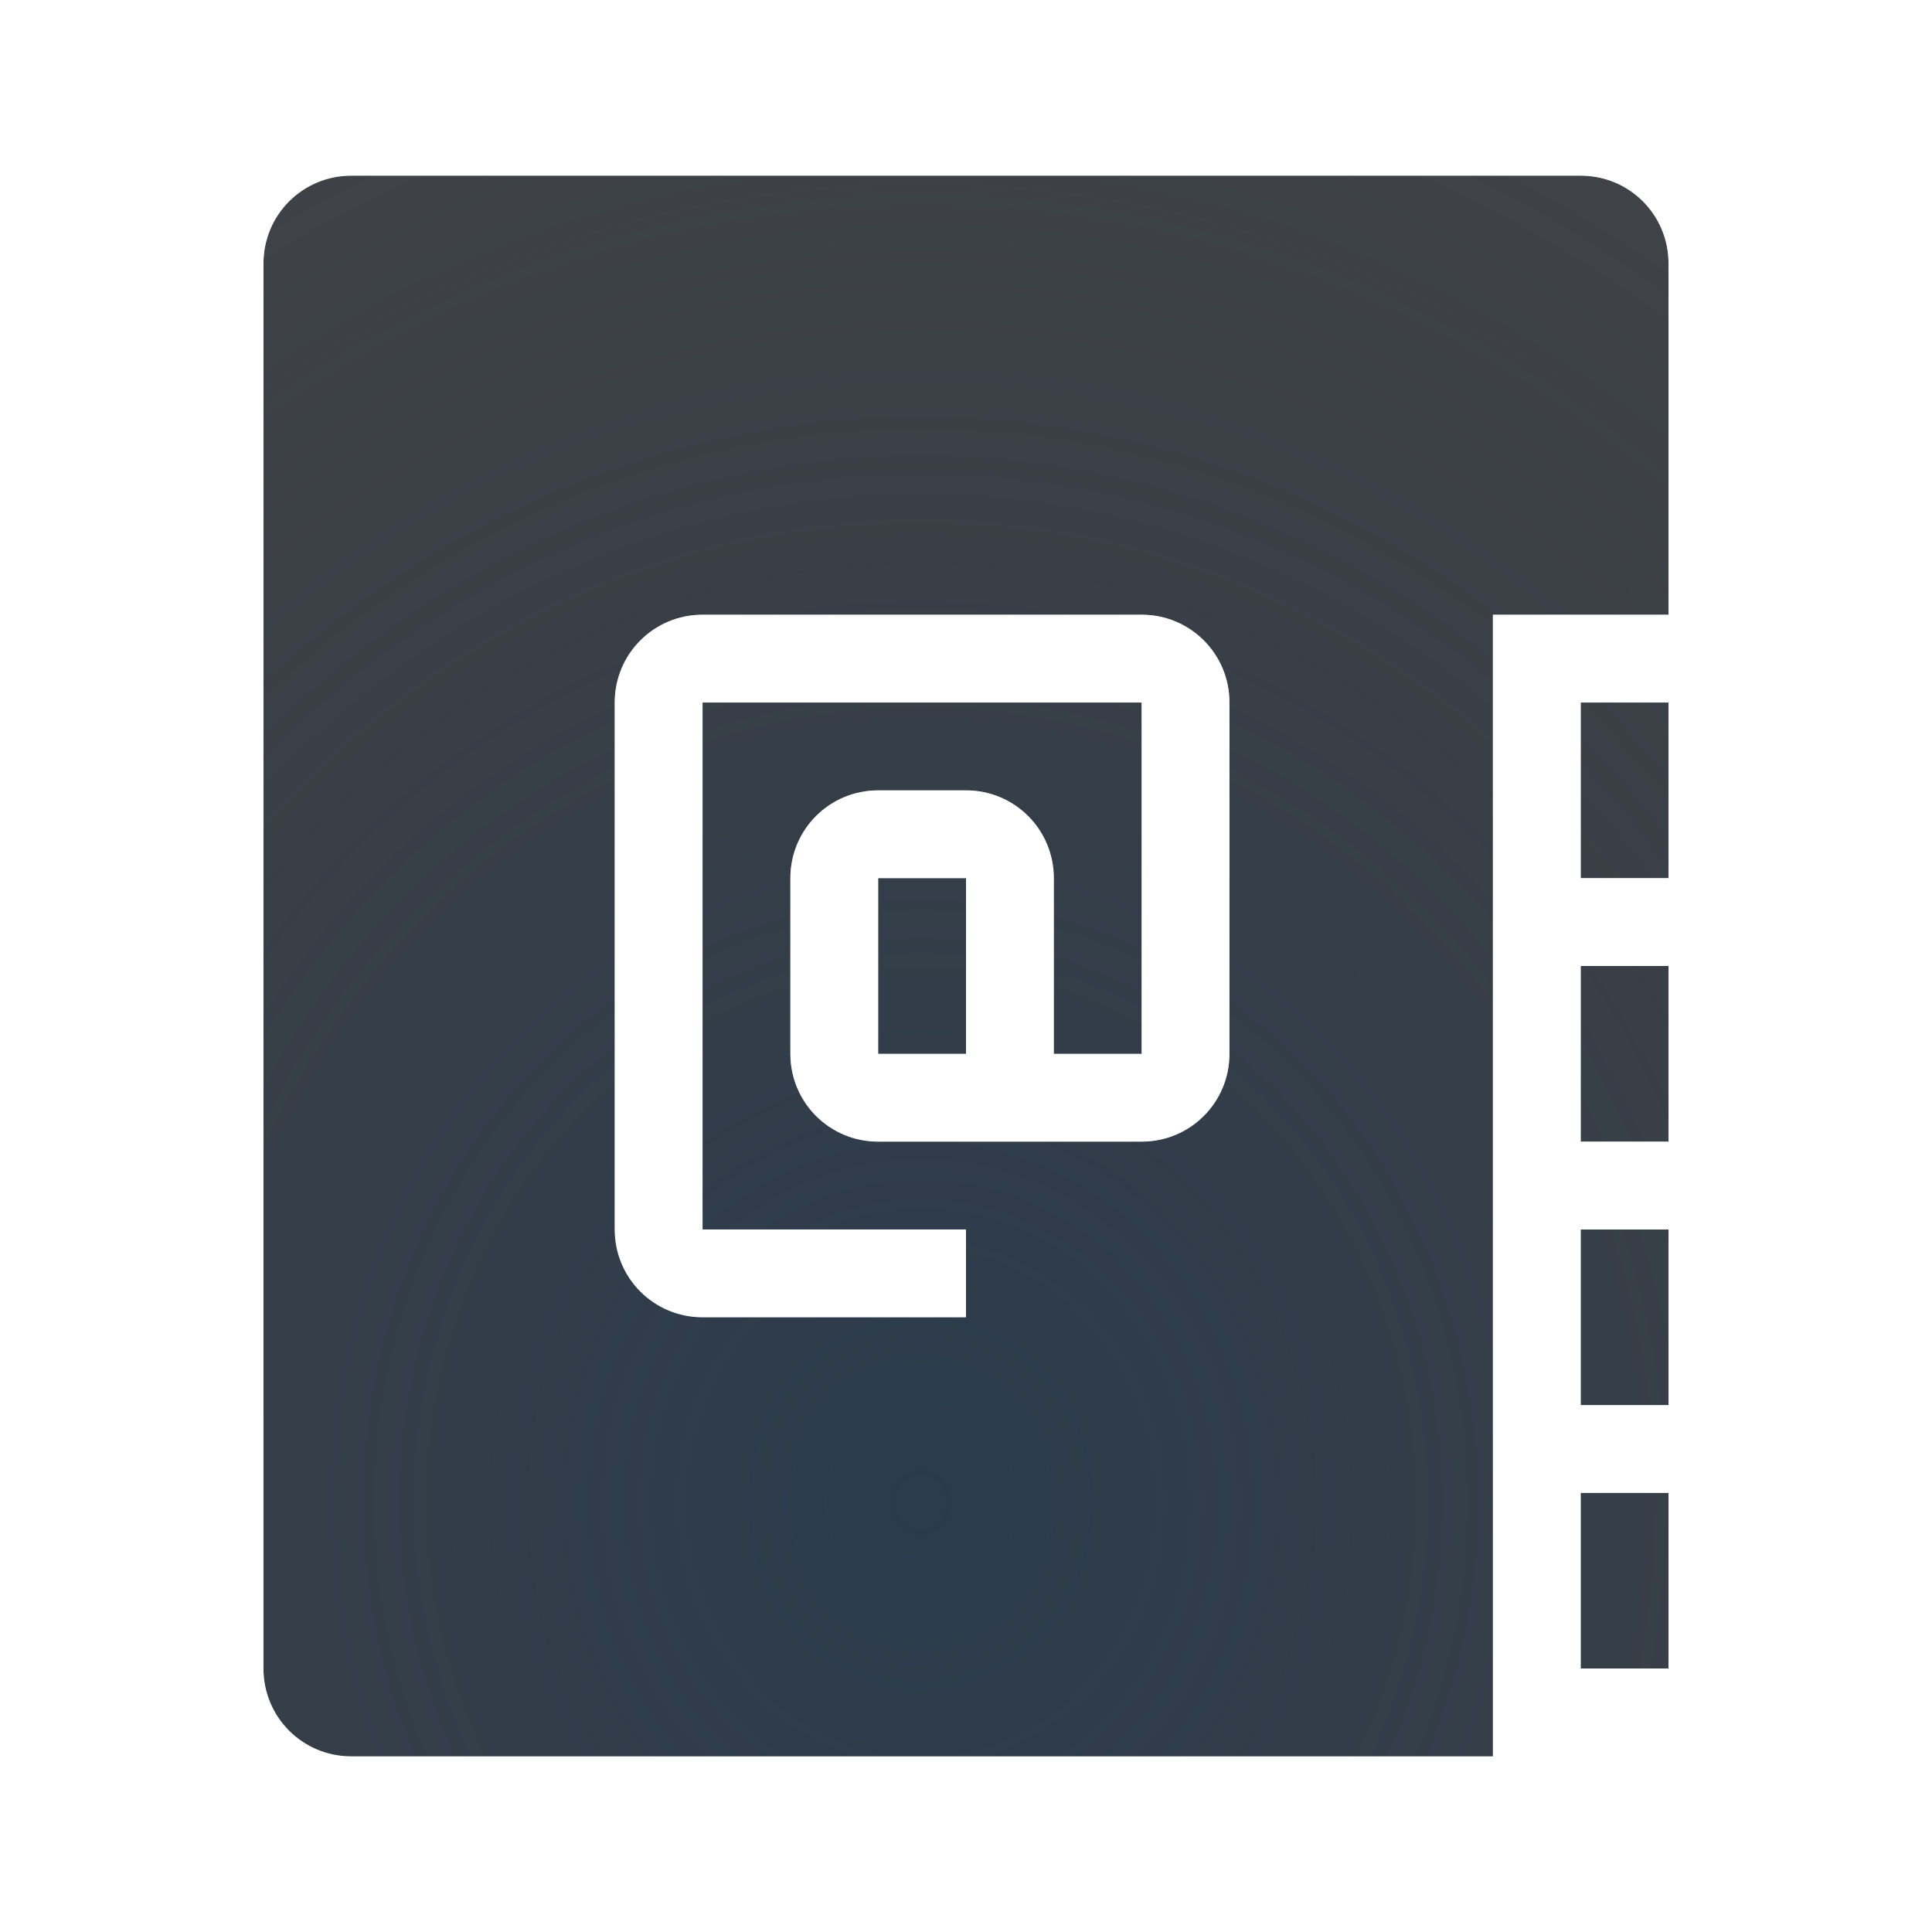
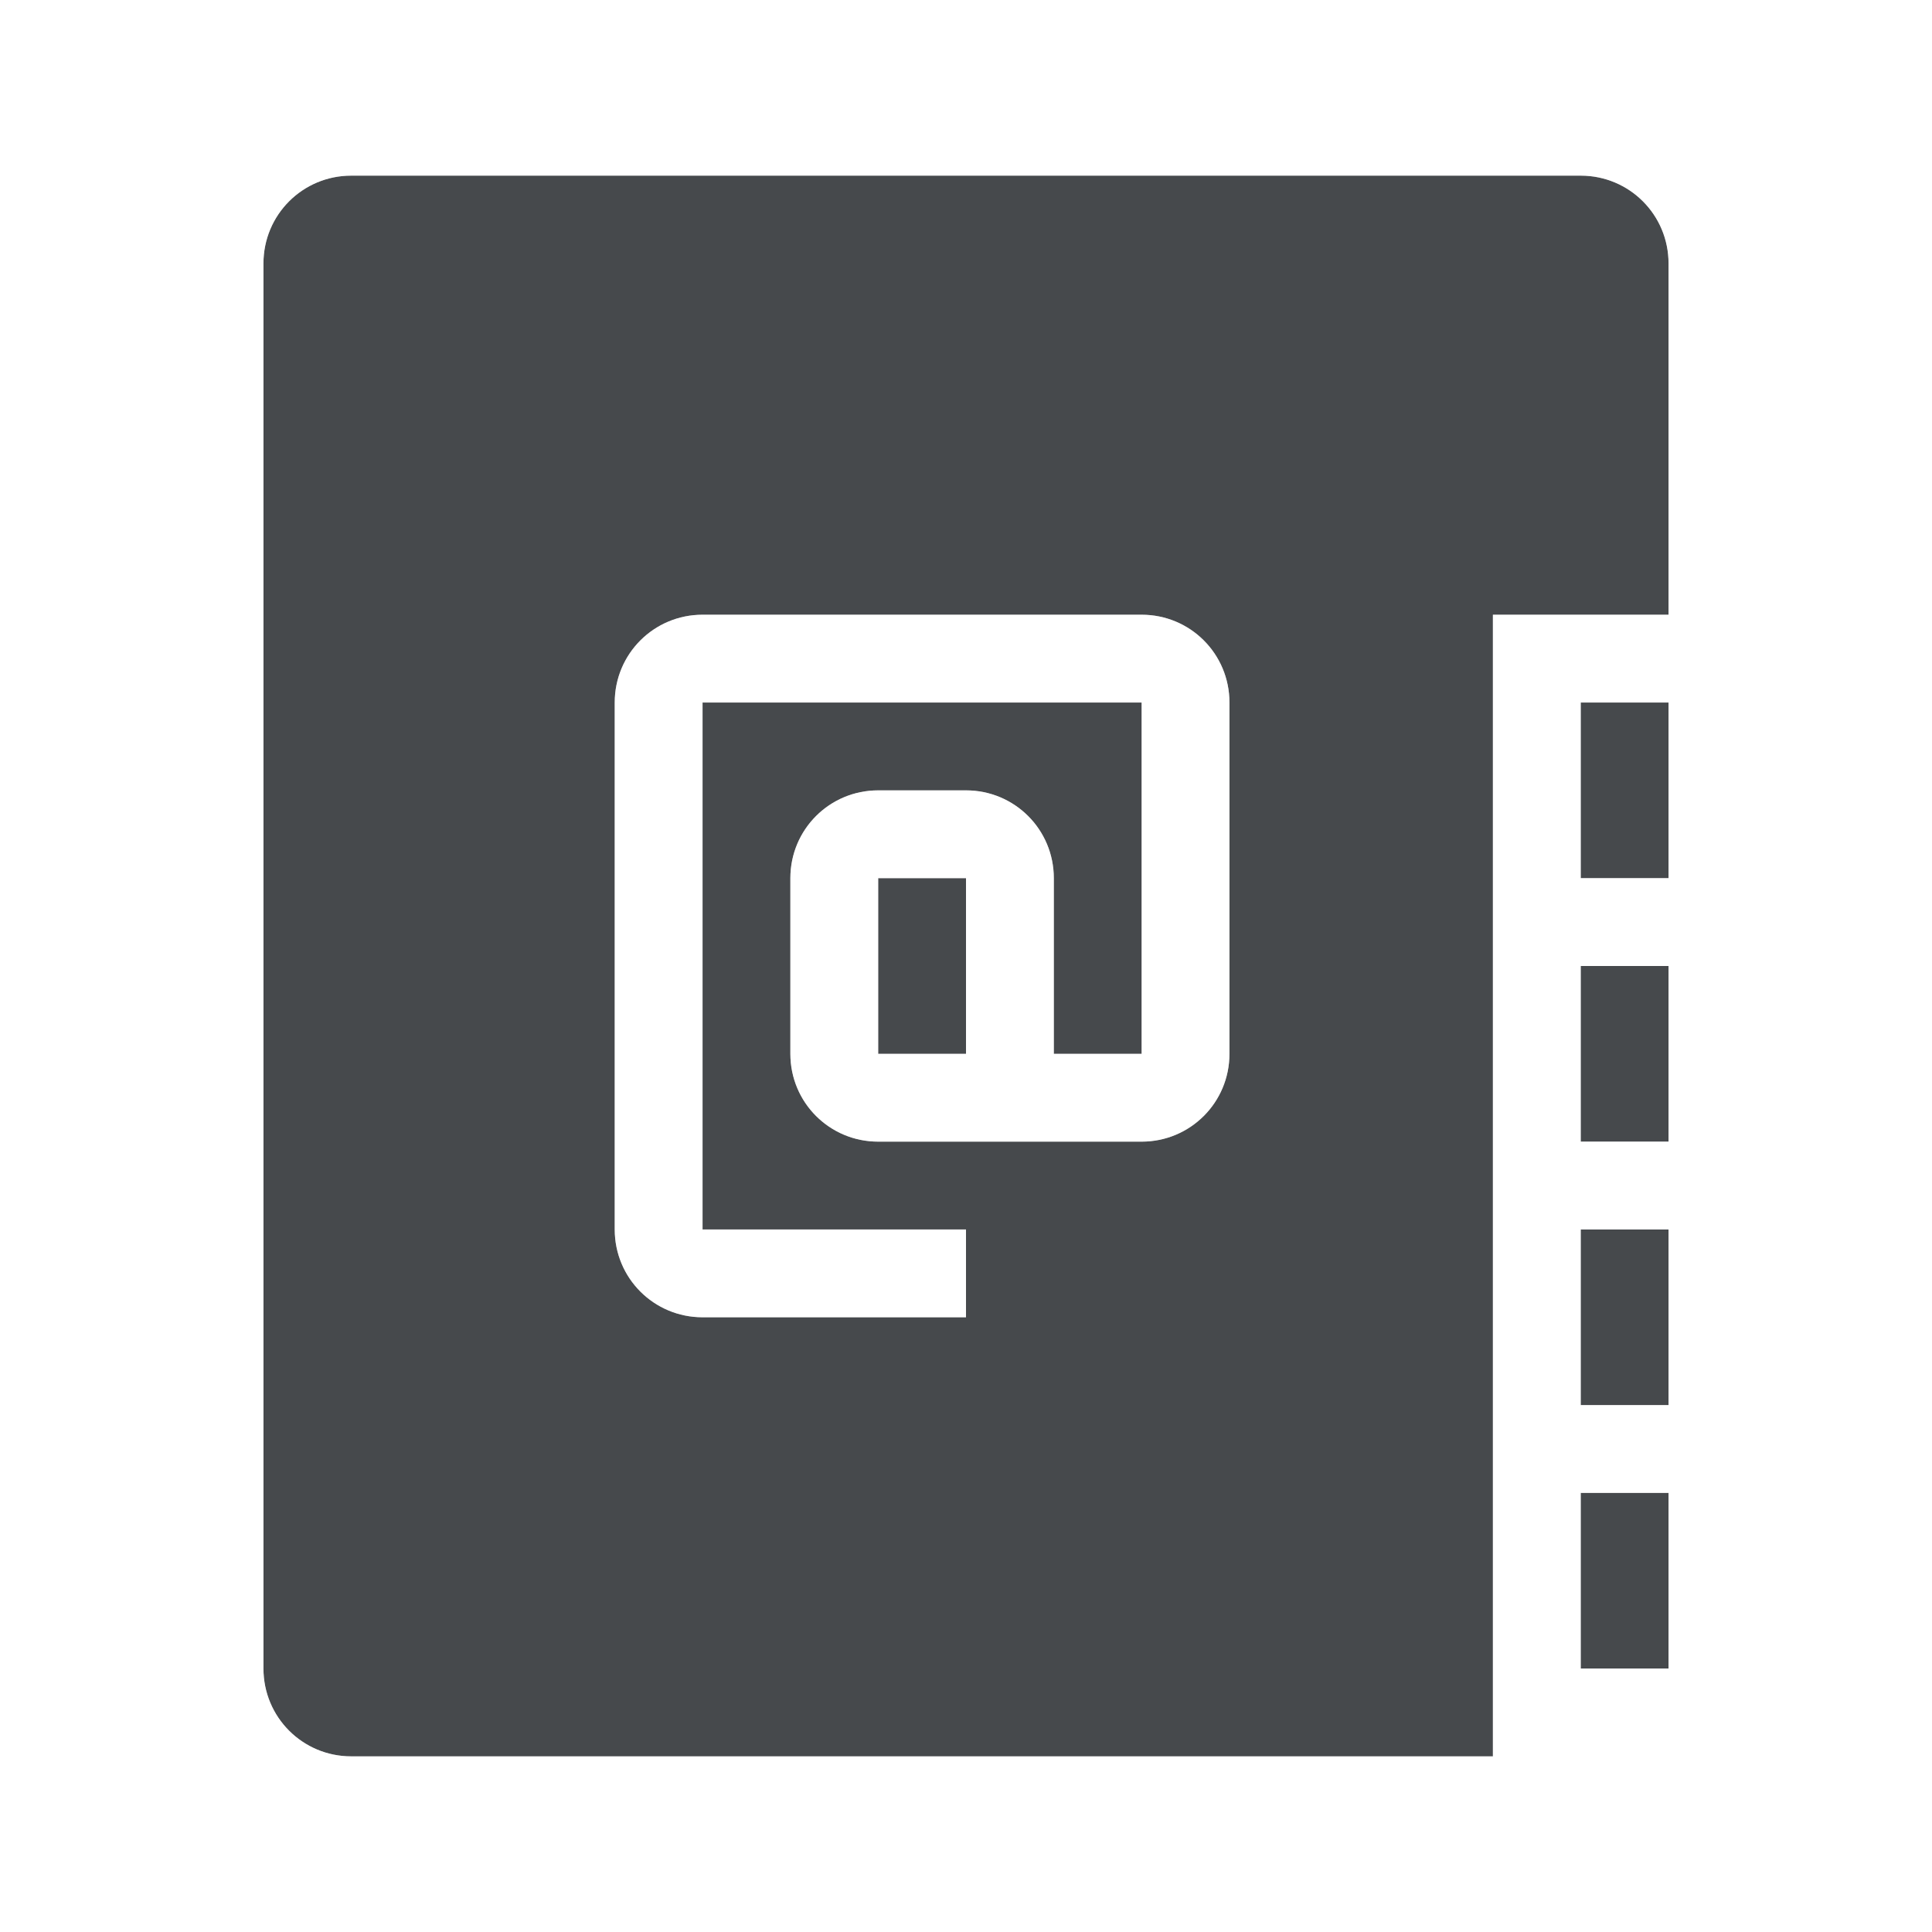
- <svg xmlns="http://www.w3.org/2000/svg" width="22" height="22" version="1.1">
-   <defs>
-     <radialGradient id="a" cx="8" cy="13.342" r="6" gradientTransform="matrix(2.938,0,0,3.1845,-13.017,-25.381)" gradientUnits="userSpaceOnUse">
-       <stop stop-color="#213851" stop-opacity=".906" offset="0" />
-       <stop stop-color="#27303a" stop-opacity="0" offset="1" />
-     </radialGradient>
-     <radialGradient id="c" cx="7800.7" cy="-3926.4" r="6.5" gradientTransform="matrix(8.5282e-6,2.5506,-2.7632,0,-10839,-19890)" gradientUnits="userSpaceOnUse">
-       <stop stop-color="#ffffff" stop-opacity=".749" offset="0" />
-       <stop stop-color="#ffffff" stop-opacity=".605" offset="1" />
-     </radialGradient>
+ <svg xmlns="http://www.w3.org/2000/svg" id="c" width="22" height="22" version="1.1">
+   <defs id="d">
+     <style id="current-color-scheme" type="text/css">.ColorScheme-Text {color:#090d11;}.ColorScheme-Background{color:#ffffff;}</style>
  </defs>
-   <path d="m4 2c-0.554 0-1 0.446-1 1v16c0 0.554 0.446 1 1 1h13v-13h2v-4c0-0.554-0.446-1-1-1zm4 5h5c0.554 0 1 0.446 1 1v4c0 0.554-0.446 1-1 1h-3c-0.554 0-1-0.446-1-1v-2c0-0.554 0.446-1 1-1h1c0.554 0 1 0.446 1 1v2h1v-4h-5v6h3v1h-3c-0.554 0-1-0.446-1-1v-6c0-0.554 0.446-1 1-1zm10 1v2h1v-2zm-8 2v2h1v-2zm8 1v2h1v-2zm0 3v2h1v-2zm0 3v2h1v-2z" color="#000000" fill="#090d11" fill-opacity=".766" style="paint-order:normal" />
-   <path d="m4 2c-0.554 0-1 0.446-1 1v16c0 0.554 0.446 1 1 1h13v-13h2v-4c0-0.554-0.446-1-1-1zm4 5h5c0.554 0 1 0.446 1 1v4c0 0.554-0.446 1-1 1h-3c-0.554 0-1-0.446-1-1v-2c0-0.554 0.446-1 1-1h1c0.554 0 1 0.446 1 1v2h1v-4h-5v6h3v1h-3c-0.554 0-1-0.446-1-1v-6c0-0.554 0.446-1 1-1zm10 1v2h1v-2zm-8 2v2h1v-2zm8 1v2h1v-2zm0 3v2h1v-2zm0 3v2h1v-2z" color="#000000" fill="url(#a)" fill-opacity=".753" style="paint-order:normal" />
-   <path d="m4 1c-1.091 0-2 0.909-2 2v16c0 1.091 0.909 2 2 2h14v-1h2v-17c0-1.091-0.909-2-2-2zm0 1h14c0.554 0 1 0.446 1 1v4h-2v13h-13c-0.554 0-1-0.446-1-1v-16c0-0.554 0.446-1 1-1zm4 5c-0.554 0-1 0.446-1 1v6c0 0.554 0.446 1 1 1h3v-1h-3v-6h5v4h-1v-2c0-0.554-0.446-1-1-1h-1c-0.554 0-1 0.446-1 1v2c0 0.554 0.446 1 1 1h3c0.554 0 1-0.446 1-1v-4c0-0.554-0.446-1-1-1zm10 1h1v2h-1zm-8 2h1v2h-1zm8 1h1v2h-1zm0 3h1v2h-1zm0 3h1v2h-1z" color="#000000" color-rendering="auto" dominant-baseline="auto" fill="url(#c)" image-rendering="auto" shape-rendering="auto" solid-color="#000000" style="font-feature-settings:normal;font-variant-alternates:normal;font-variant-caps:normal;font-variant-ligatures:normal;font-variant-numeric:normal;font-variant-position:normal;isolation:auto;mix-blend-mode:normal;paint-order:normal;shape-padding:0;text-decoration-color:#000000;text-decoration-line:none;text-decoration-style:solid;text-indent:0;text-orientation:mixed;text-transform:none;white-space:normal" />
+   <path id="a" class="ColorScheme-Text" d="m4 2c-0.554 0-1 0.446-1 1v16c0 0.554 0.446 1 1 1h13v-13h2v-4c0-0.554-0.446-1-1-1zm4 5h5c0.554 0 1 0.446 1 1v4c0 0.554-0.446 1-1 1h-3c-0.554 0-1-0.446-1-1v-2c0-0.554 0.446-1 1-1h1c0.554 0 1 0.446 1 1v2h1v-4h-5v6h3v1h-3c-0.554 0-1-0.446-1-1v-6c0-0.554 0.446-1 1-1zm10 1v2h1v-2zm-8 2v2h1v-2zm8 1v2h1v-2zm0 3v2h1v-2zm0 3v2h1v-2z" style="fill-opacity:.75;fill:currentColor" />
+   <path id="b" class="ColorScheme-Background" d="m4 1c-1.091 0-2 0.909-2 2v16c0 1.091 0.909 2 2 2h14v-1h2v-17c0-1.091-0.909-2-2-2zm0 1h14c0.554 0 1 0.446 1 1v4h-2v13h-13c-0.554 0-1-0.446-1-1v-16c0-0.554 0.446-1 1-1zm4 5c-0.554 0-1 0.446-1 1v6c0 0.554 0.446 1 1 1h3v-1h-3v-6h5v4h-1v-2c0-0.554-0.446-1-1-1h-1c-0.554 0-1 0.446-1 1v2c0 0.554 0.446 1 1 1h3c0.554 0 1-0.446 1-1v-4c0-0.554-0.446-1-1-1zm10 1h1v2h-1zm-8 2h1v2h-1zm8 1h1v2h-1zm0 3h1v2h-1zm0 3h1v2h-1z" style="fill-opacity:.5;fill:currentColor" />
</svg>
